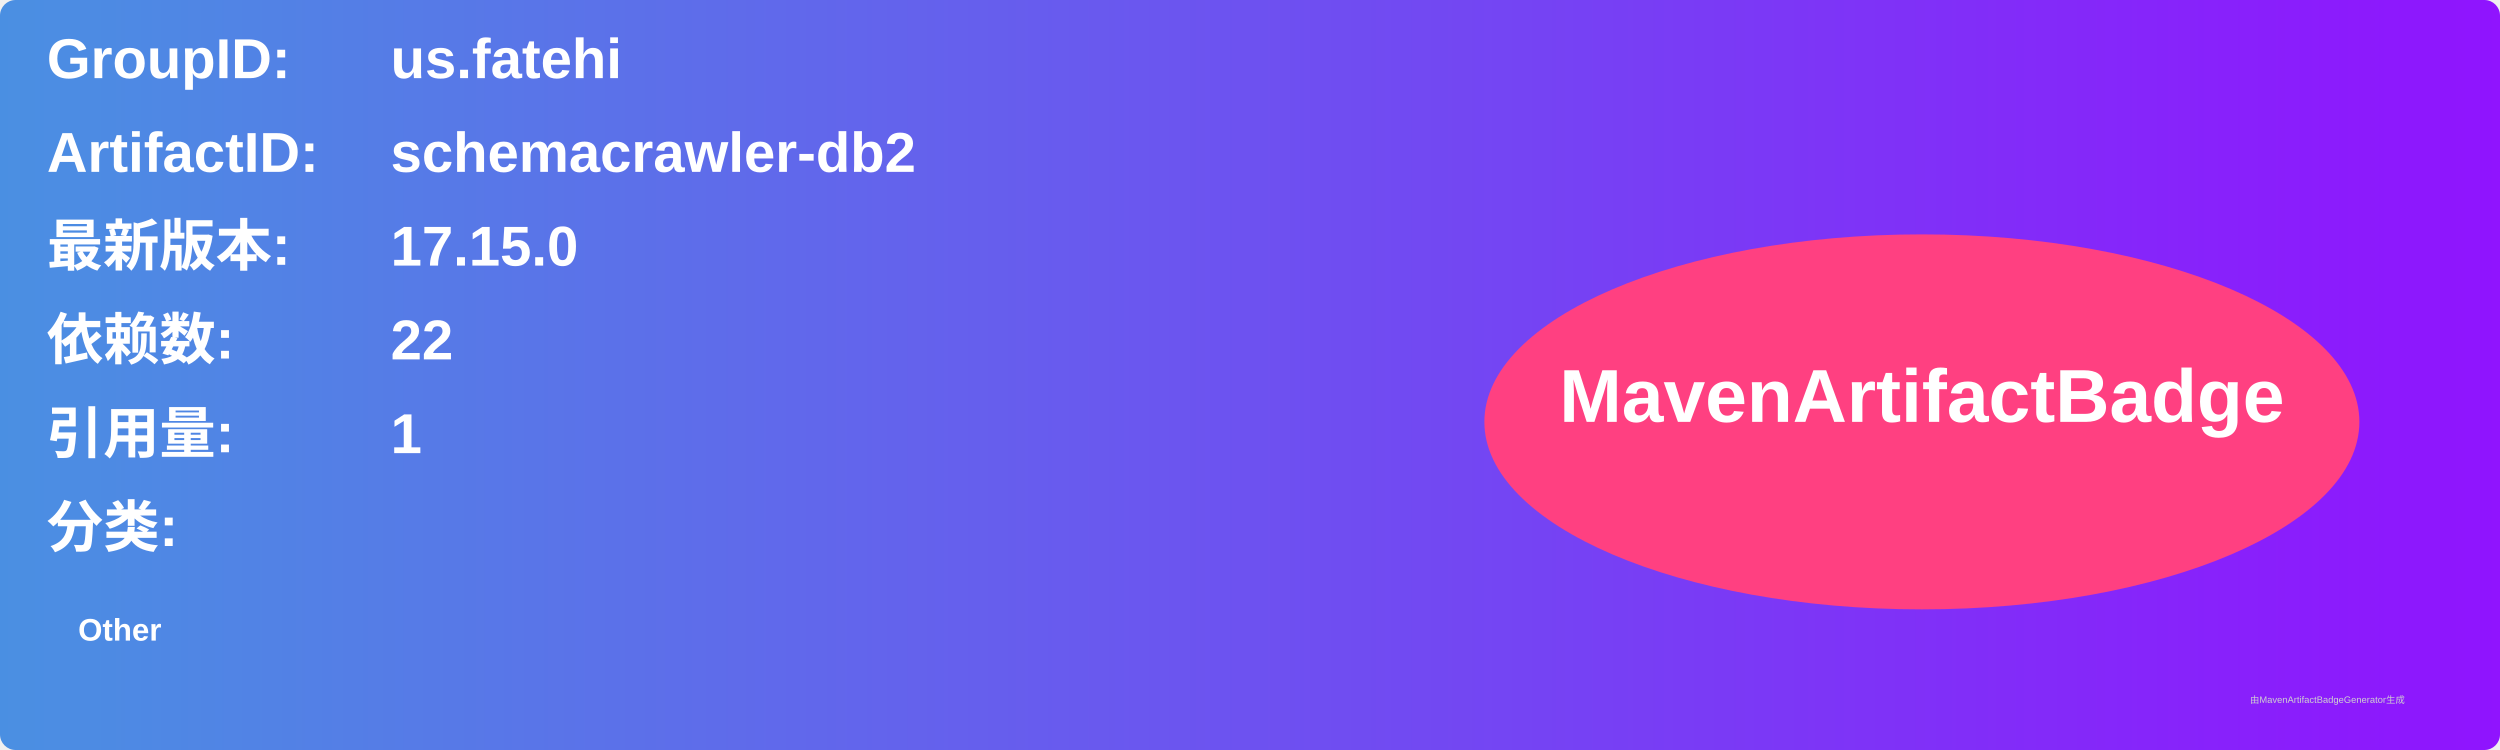
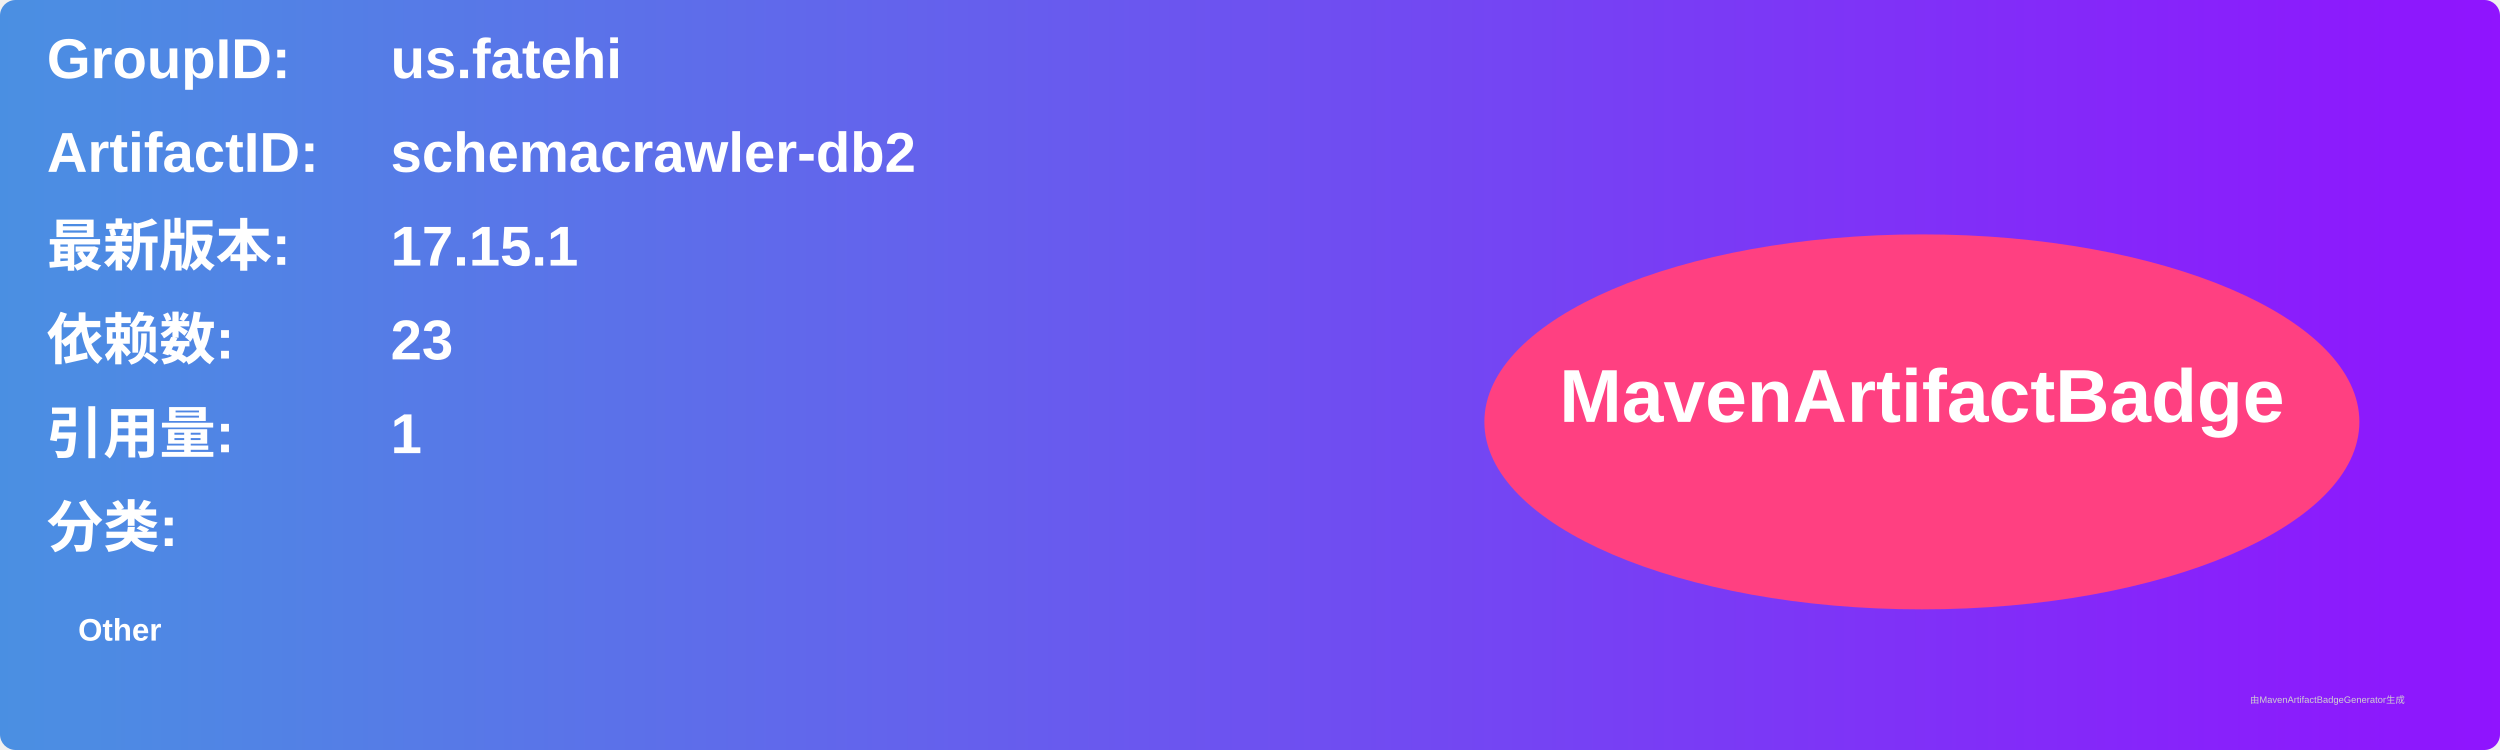
<svg xmlns="http://www.w3.org/2000/svg" width="800" height="240" viewBox="0 0 800 240">
  <linearGradient id="grad" x1="0%" y1="0%" x2="100%" y2="0%">
    <stop offset="0%" stop-color="#4a90e2" />
    <stop offset="100%" stop-color="#9013fe" />
  </linearGradient>
  <rect width="100%" height="100%" rx="5" ry="5" fill="url(#grad)" />
  <g transform="translate(15, 15)">
    <text x="0" y="10" font-family="Arial" font-size="18" fill="white" font-weight="bold" width="260">GroupID:</text>
    <text x="110" y="10" font-family="Arial" font-size="18" fill="white" font-weight="bold" width="460">us.fatehi</text>
    <text x="0" y="40" font-family="Arial" font-size="18" fill="white" font-weight="bold" width="260">ArtifactID:</text>
    <text x="110" y="40" font-family="Arial" font-size="18" fill="white" font-weight="bold" width="460">schemacrawler-db2</text>
    <text x="0" y="70" font-family="Arial" font-size="18" fill="white" font-weight="bold">最新版本:</text>
    <text x="110" y="70" font-family="Arial" font-size="18" fill="white" font-weight="bold">
-       <tspan font-weight="bold">17.15.0</tspan>
+       <tspan font-weight="bold">17.15.1</tspan>
    </text>
    <text x="0" y="100" font-family="Arial" font-size="18" fill="white" font-weight="bold">依赖数: </text>
    <text x="110" y="100" font-family="Arial" font-size="18" fill="white">
-       <tspan font-weight="bold">22</tspan>
+       <tspan font-weight="bold">23</tspan>
    </text>
    <text x="0" y="130" font-family="Arial" font-size="18" fill="white" font-weight="bold">引用量: </text>
    <text x="110" y="130" font-family="Arial" font-size="18" fill="white">
      <tspan font-weight="bold">1</tspan>
    </text>
    <text x="0" y="160" font-family="Arial" font-size="18" fill="white" font-weight="bold">分类:</text>
    <text x="10" y="190" font-family="Arial" font-size="10" fill="white">
      <tspan font-weight="bold">Other</tspan>
    </text>
    <ellipse cx="600" cy="120" rx="140" ry="60" fill="#ff4081" />
    <text x="600" y="120" text-anchor="middle" font-family="Arial" font-size="24" fill="white" font-weight="bold">MavenArtifactBadge</text>
  </g>
  <text x="720" y="225" font-family="Arial" font-size="3" fill="#d0d0d0">由MavenArtifactBadgeGenerator生成</text>
</svg>
